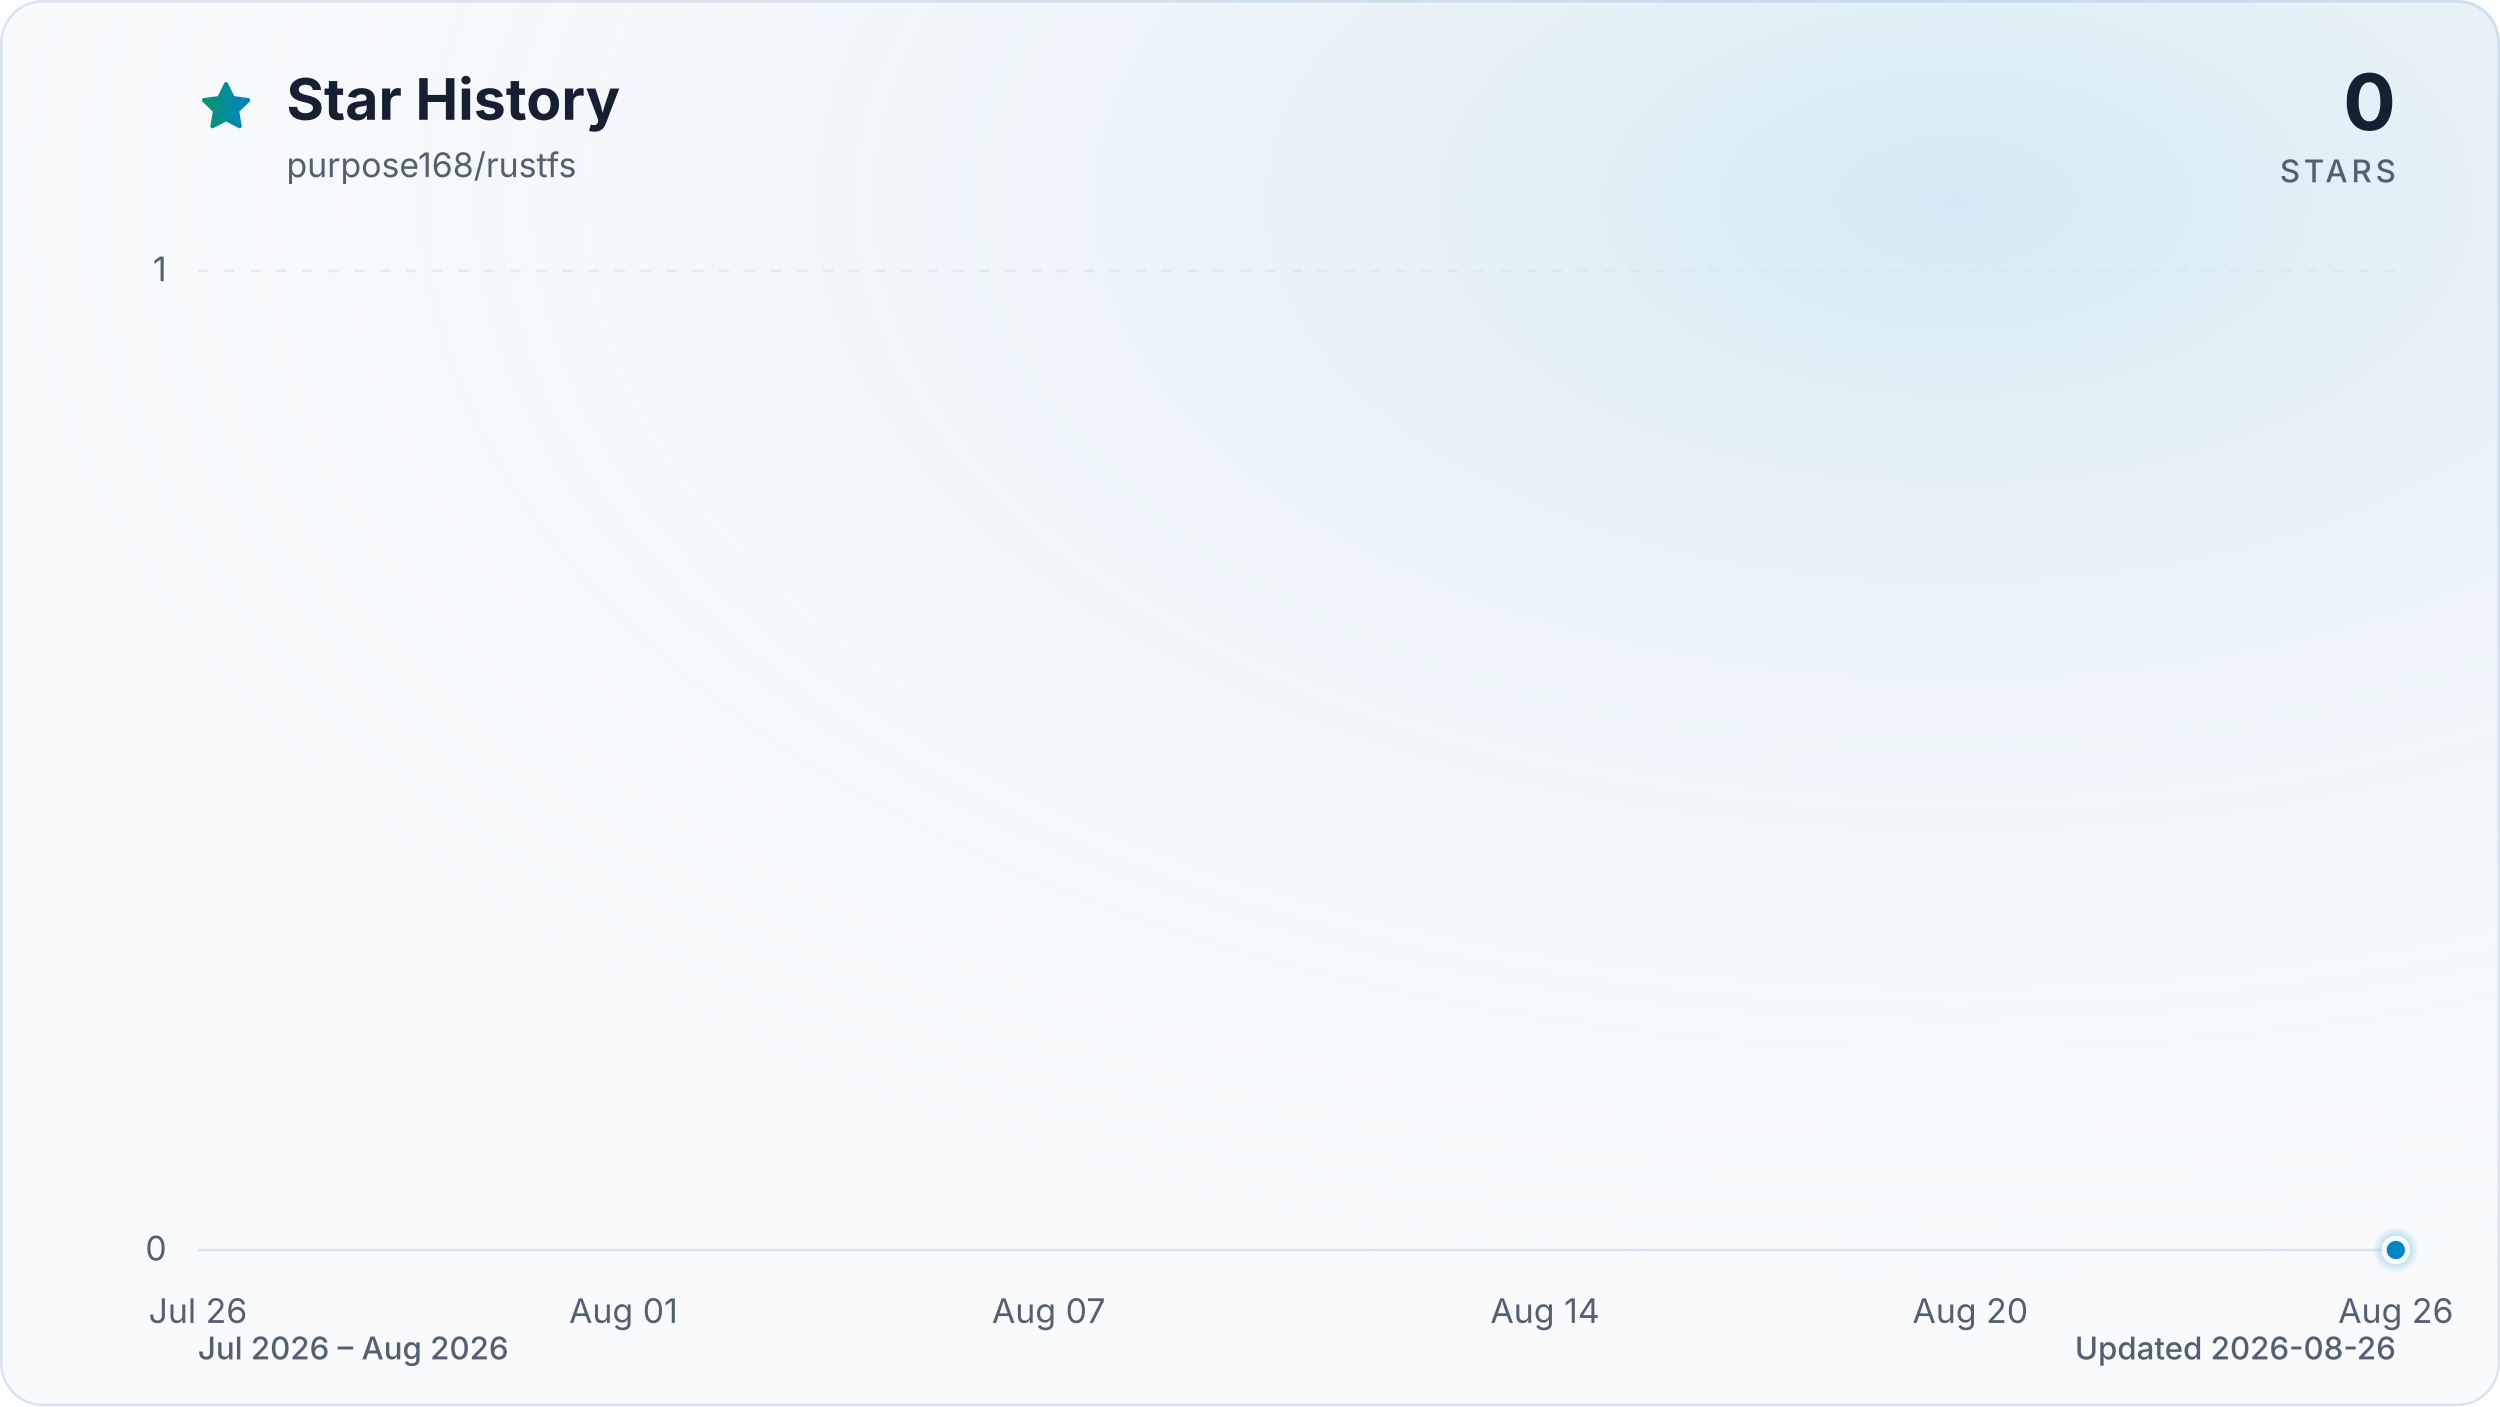
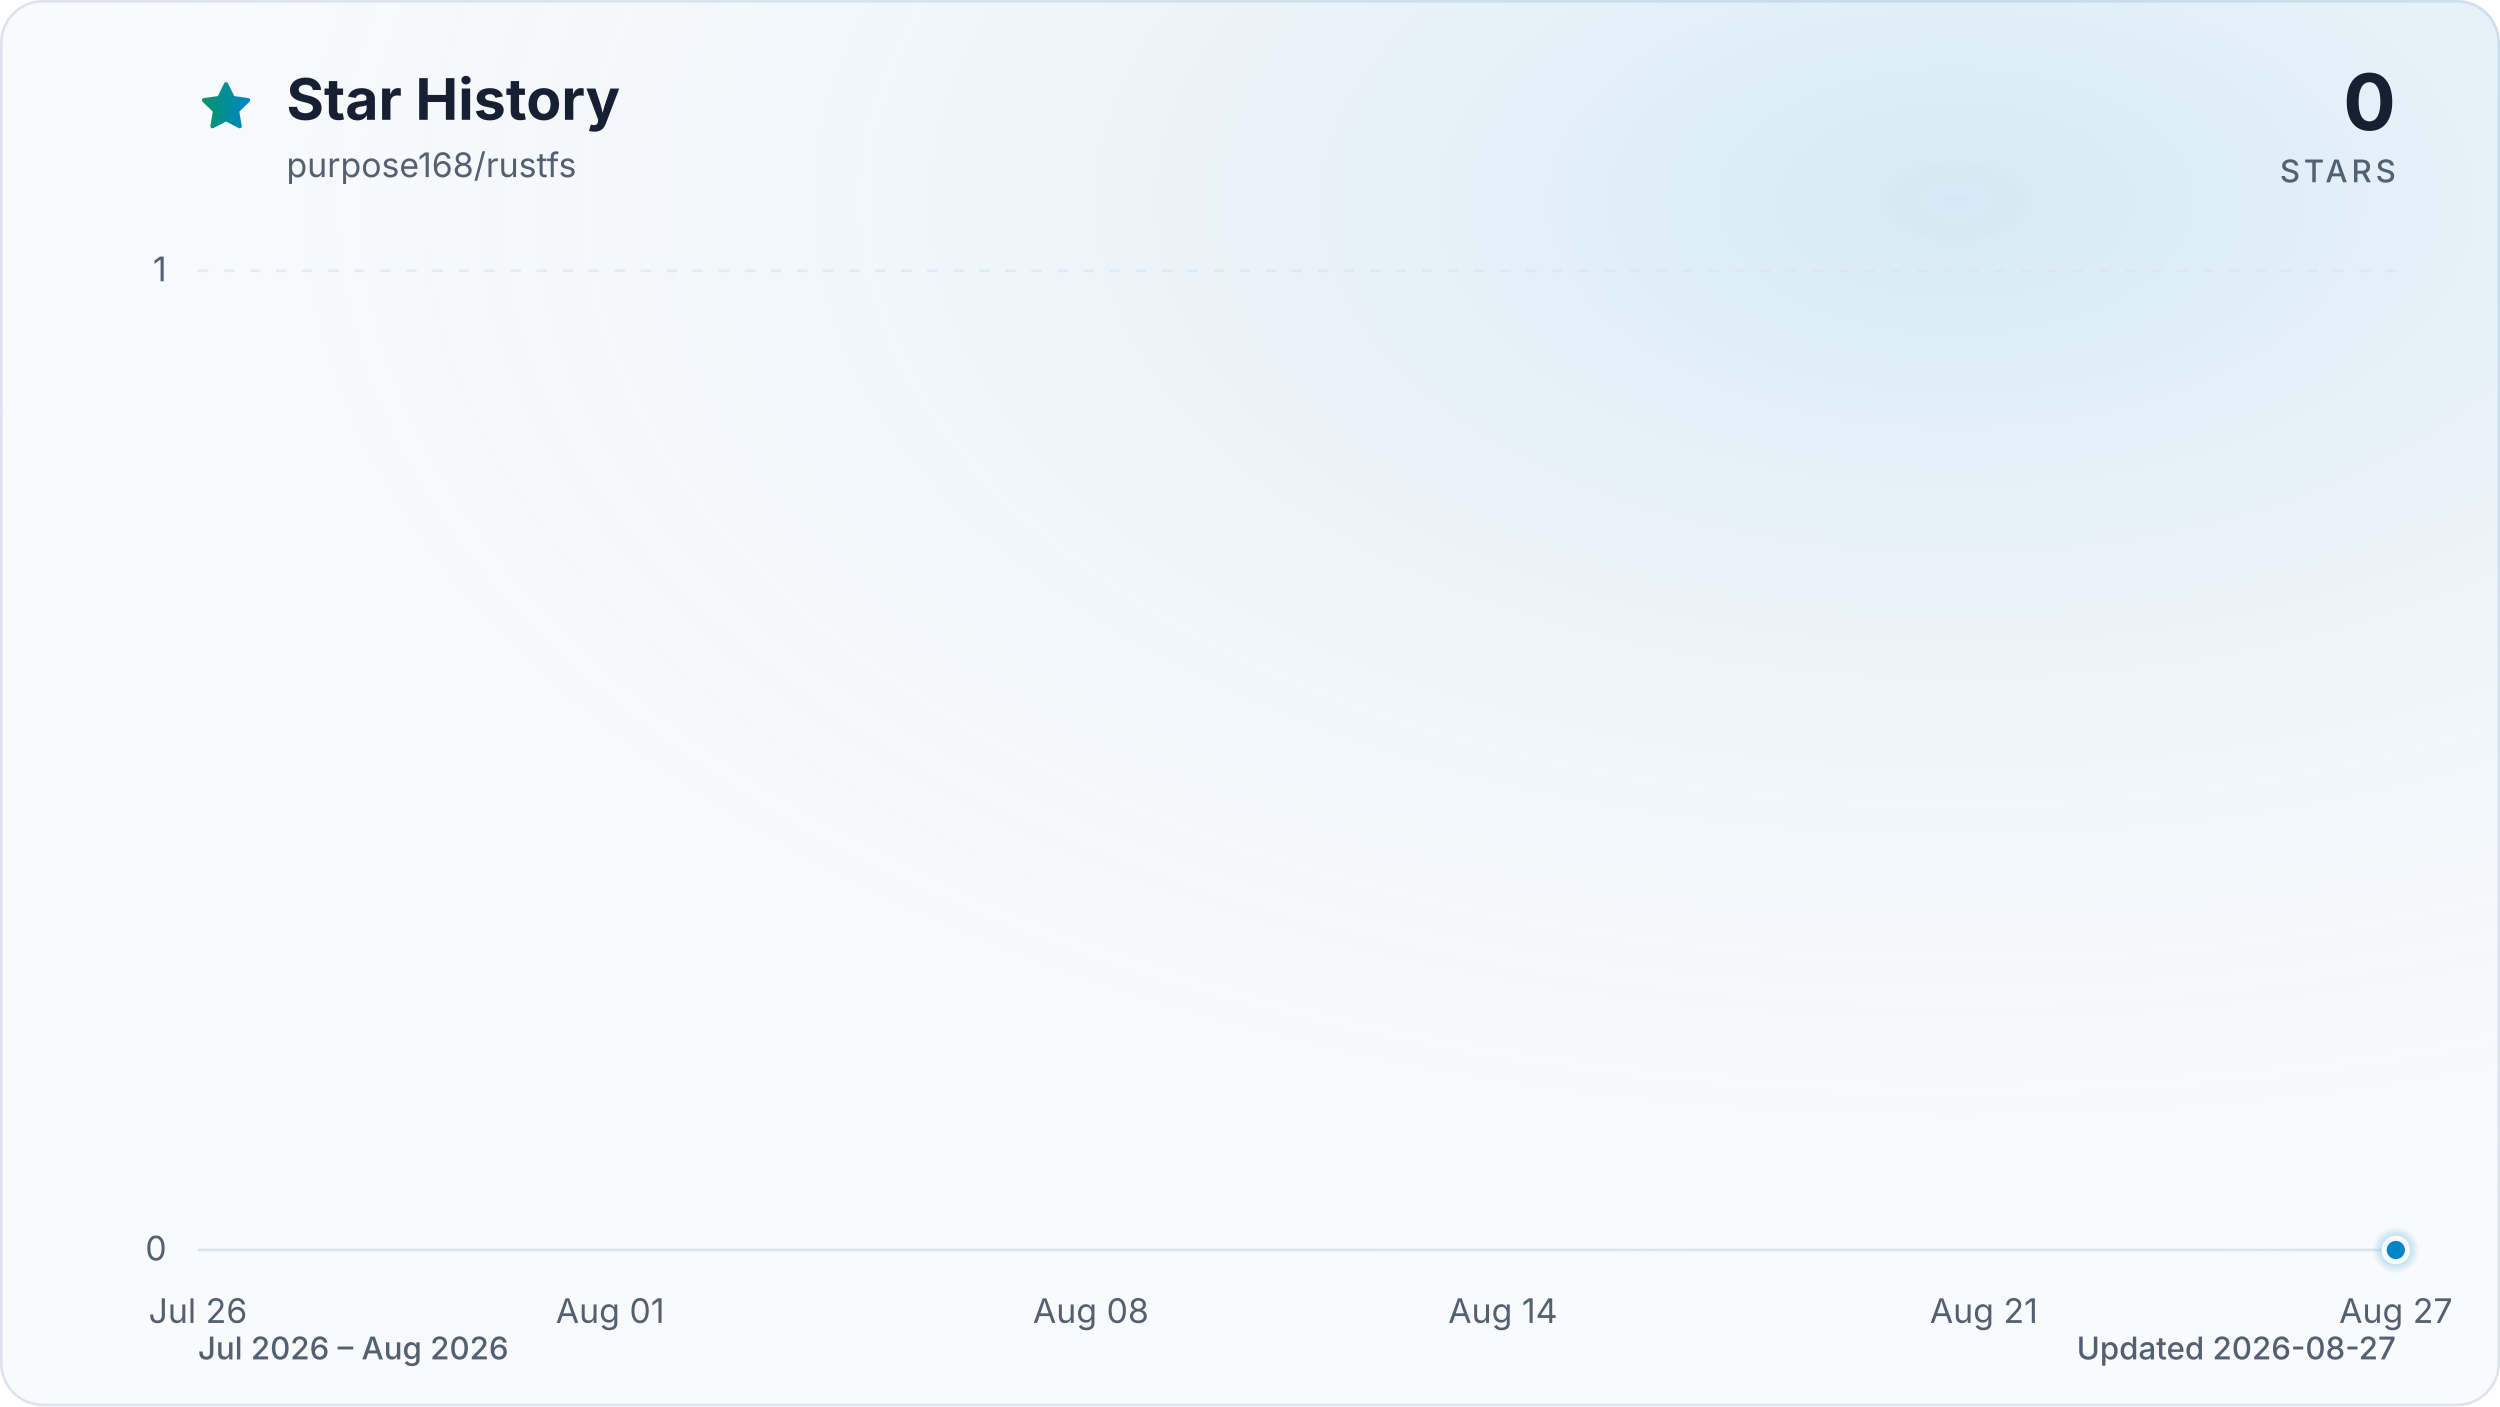
<svg xmlns="http://www.w3.org/2000/svg" viewBox="0 0 960 540" role="img" aria-labelledby="title description" data-style="gradient" data-variant="glow" data-animated="true">
  <defs>
    <linearGradient id="trend" x1="0" y1="0" x2="1" y2="0">
      <stop offset="0%" stop-color="#059669" />
      <stop offset="100%" stop-color="#0284c7" />
    </linearGradient>
    <linearGradient id="area" x1="0" y1="0" x2="0" y2="1">
      <stop offset="0%" stop-color="#059669" stop-opacity="0.30" />
      <stop offset="55%" stop-color="#0284c7" stop-opacity="0.10" />
      <stop offset="100%" stop-color="#0284c7" stop-opacity="0.01" />
    </linearGradient>
    <radialGradient id="marker-halo" cx="50%" cy="50%" r="50%">
      <stop offset="0%" stop-color="#0284c7" stop-opacity="0.55" />
      <stop offset="100%" stop-color="#0284c7" stop-opacity="0" />
    </radialGradient>
    <radialGradient id="surface-glow" cx="78%" cy="14%" r="80%">
      <stop offset="0%" stop-color="#0284c7" stop-opacity="0.14" />
      <stop offset="100%" stop-color="#f8fafc" stop-opacity="0" />
    </radialGradient>
    <filter id="trend-glow" x="-20%" y="-20%" width="140%" height="140%">
      <feGaussianBlur stdDeviation="7" />
    </filter>
  </defs>
  <style>
.trend-enter{transform-box:fill-box;transform-origin:center;animation:trend-enter 520ms cubic-bezier(0.16,1,0.3,1)}
.marker-enter{transform-box:fill-box;transform-origin:center;animation:marker-enter 320ms cubic-bezier(0.16,1,0.3,1) 200ms both}
.marker-pulse{transform-box:fill-box;transform-origin:center;animation:marker-pulse 2.6s ease-out infinite}
@keyframes trend-enter{from{opacity:.35;transform:translateY(10px)}to{opacity:1;transform:translateY(0)}}
@keyframes marker-enter{from{opacity:0;transform:scale(.4)}to{opacity:1;transform:scale(1)}}
@keyframes marker-pulse{0%{opacity:.5;transform:scale(.7)}70%,100%{opacity:0;transform:scale(2.1)}}
@media (prefers-reduced-motion:reduce){.trend-enter,.marker-enter,.marker-pulse{animation:none!important}}
@media (prefers-reduced-motion:reduce){.marker-pulse{opacity:0}}
</style>
  <rect x="0.5" y="0.5" width="959" height="539" fill="#f8fafc" stroke="#dbe4ee" stroke-width="1" rx="16" />
  <rect width="960" height="540" fill="url(#surface-glow)" rx="16" />
  <path d="M12 2.6l2.9 5.9 6.5.9-4.7 4.6 1.1 6.5-5.8-3-5.8 3 1.1-6.5-4.7-4.6 6.5-.9L12 2.6Z" transform="translate(76 30) scale(.9)" fill="url(#trend)" stroke="url(#trend)" stroke-width="1.8" stroke-linejoin="round" aria-hidden="true" />
  <text x="110" y="46" fill="#172033" font-family="ui-sans-serif, system-ui, -apple-system, BlinkMacSystemFont, 'Segoe UI', sans-serif" font-size="22" font-weight="700">Star History</text>
  <text x="110" y="68" fill="#526072" font-family="ui-sans-serif, system-ui, -apple-system, BlinkMacSystemFont, 'Segoe UI', sans-serif" font-size="13">purpose168/rustfs</text>
  <text x="920" y="50" fill="#172033" font-family="ui-sans-serif, system-ui, -apple-system, BlinkMacSystemFont, 'Segoe UI', sans-serif" font-size="30" font-weight="700" text-anchor="end">0</text>
  <text x="920" y="70" fill="#526072" font-family="ui-sans-serif, system-ui, -apple-system, BlinkMacSystemFont, 'Segoe UI', sans-serif" font-size="12" font-weight="500" letter-spacing="1.5" text-anchor="end">STARS</text>
  <line x1="76" y1="480.0" x2="920" y2="480.0" stroke="#dbe4ee" stroke-width="1" stroke-dasharray="0" opacity="1" />
  <text x="64" y="484.0" fill="#526072" font-family="ui-sans-serif, system-ui, -apple-system, BlinkMacSystemFont, 'Segoe UI', sans-serif" font-size="13" text-anchor="end">0</text>
  <line x1="76" y1="104.0" x2="920" y2="104.0" stroke="#dbe4ee" stroke-width="1" stroke-dasharray="4 6" opacity="0.7" />
  <text x="64" y="108.0" fill="#526072" font-family="ui-sans-serif, system-ui, -apple-system, BlinkMacSystemFont, 'Segoe UI', sans-serif" font-size="13" text-anchor="end">1</text>
  <text x="76.0" y="508" fill="#526072" font-family="ui-sans-serif, system-ui, -apple-system, BlinkMacSystemFont, 'Segoe UI', sans-serif" font-size="13" text-anchor="middle">Jul 26</text>
-   <text x="239.4" y="508" fill="#526072" font-family="ui-sans-serif, system-ui, -apple-system, BlinkMacSystemFont, 'Segoe UI', sans-serif" font-size="13" text-anchor="middle">Aug 01</text>
-   <text x="402.7" y="508" fill="#526072" font-family="ui-sans-serif, system-ui, -apple-system, BlinkMacSystemFont, 'Segoe UI', sans-serif" font-size="13" text-anchor="middle">Aug 07</text>
-   <text x="593.3" y="508" fill="#526072" font-family="ui-sans-serif, system-ui, -apple-system, BlinkMacSystemFont, 'Segoe UI', sans-serif" font-size="13" text-anchor="middle">Aug 14</text>
-   <text x="756.6" y="508" fill="#526072" font-family="ui-sans-serif, system-ui, -apple-system, BlinkMacSystemFont, 'Segoe UI', sans-serif" font-size="13" text-anchor="middle">Aug 20</text>
-   <text x="920.0" y="508" fill="#526072" font-family="ui-sans-serif, system-ui, -apple-system, BlinkMacSystemFont, 'Segoe UI', sans-serif" font-size="13" text-anchor="middle">Aug 26</text>
+   <text x="234.3" y="508" fill="#526072" font-family="ui-sans-serif, system-ui, -apple-system, BlinkMacSystemFont, 'Segoe UI', sans-serif" font-size="13" text-anchor="middle">Aug 01</text>
+   <text x="418.9" y="508" fill="#526072" font-family="ui-sans-serif, system-ui, -apple-system, BlinkMacSystemFont, 'Segoe UI', sans-serif" font-size="13" text-anchor="middle">Aug 08</text>
+   <text x="577.1" y="508" fill="#526072" font-family="ui-sans-serif, system-ui, -apple-system, BlinkMacSystemFont, 'Segoe UI', sans-serif" font-size="13" text-anchor="middle">Aug 14</text>
+   <text x="761.8" y="508" fill="#526072" font-family="ui-sans-serif, system-ui, -apple-system, BlinkMacSystemFont, 'Segoe UI', sans-serif" font-size="13" text-anchor="middle">Aug 21</text>
+   <text x="920.0" y="508" fill="#526072" font-family="ui-sans-serif, system-ui, -apple-system, BlinkMacSystemFont, 'Segoe UI', sans-serif" font-size="13" text-anchor="middle">Aug 27</text>
  <g class="trend-enter">
-     <path d="M 76.0 480.0 C 85.1 480.0, 94.2 480.0, 103.2 480.0 C 112.3 480.0, 121.4 480.0, 130.5 480.0 C 139.5 480.0, 148.6 480.0, 157.7 480.0 C 166.8 480.0, 175.8 480.0, 184.9 480.0 C 194.0 480.0, 203.1 480.0, 212.1 480.0 C 221.2 480.0, 230.3 480.0, 239.4 480.0 C 248.4 480.0, 257.5 480.0, 266.6 480.0 C 275.7 480.0, 284.7 480.0, 293.8 480.0 C 302.9 480.0, 312.0 480.0, 321.0 480.0 C 330.1 480.0, 339.2 480.0, 348.3 480.0 C 357.3 480.0, 366.4 480.0, 375.5 480.0 C 384.6 480.0, 393.6 480.0, 402.7 480.0 C 411.8 480.0, 420.9 480.0, 429.9 480.0 C 439.0 480.0, 448.1 480.0, 457.2 480.0 C 466.2 480.0, 475.3 480.0, 484.4 480.0 C 493.5 480.0, 502.5 480.0, 511.6 480.0 C 520.7 480.0, 529.8 480.0, 538.8 480.0 C 547.9 480.0, 557.0 480.0, 566.1 480.0 C 575.1 480.0, 584.2 480.0, 593.3 480.0 C 602.4 480.0, 611.4 480.0, 620.5 480.0 C 629.6 480.0, 638.7 480.0, 647.7 480.0 C 656.8 480.0, 665.9 480.0, 675.0 480.0 C 684.0 480.0, 693.1 480.0, 702.2 480.0 C 711.3 480.0, 720.3 480.0, 729.4 480.0 C 738.5 480.0, 747.6 480.0, 756.6 480.0 C 765.7 480.0, 774.8 480.0, 783.9 480.0 C 792.9 480.0, 802.0 480.0, 811.1 480.0 C 820.2 480.0, 829.2 480.0, 838.3 480.0 C 847.4 480.0, 856.5 480.0, 865.5 480.0 C 874.6 480.0, 883.7 480.0, 892.8 480.0 C 901.8 480.0, 910.9 480.0, 920.0 480.0 L 920.0 480.0 L 76.0 480.0 Z" fill="url(#area)" />
-     <path d="M 76.0 480.0 C 85.1 480.0, 94.2 480.0, 103.2 480.0 C 112.3 480.0, 121.4 480.0, 130.5 480.0 C 139.5 480.0, 148.6 480.0, 157.7 480.0 C 166.8 480.0, 175.8 480.0, 184.9 480.0 C 194.0 480.0, 203.1 480.0, 212.1 480.0 C 221.2 480.0, 230.3 480.0, 239.4 480.0 C 248.4 480.0, 257.5 480.0, 266.6 480.0 C 275.7 480.0, 284.7 480.0, 293.8 480.0 C 302.9 480.0, 312.0 480.0, 321.0 480.0 C 330.1 480.0, 339.2 480.0, 348.3 480.0 C 357.3 480.0, 366.4 480.0, 375.5 480.0 C 384.6 480.0, 393.6 480.0, 402.7 480.0 C 411.8 480.0, 420.9 480.0, 429.9 480.0 C 439.0 480.0, 448.1 480.0, 457.2 480.0 C 466.2 480.0, 475.3 480.0, 484.4 480.0 C 493.5 480.0, 502.5 480.0, 511.6 480.0 C 520.7 480.0, 529.8 480.0, 538.8 480.0 C 547.9 480.0, 557.0 480.0, 566.1 480.0 C 575.1 480.0, 584.2 480.0, 593.3 480.0 C 602.4 480.0, 611.4 480.0, 620.5 480.0 C 629.6 480.0, 638.7 480.0, 647.7 480.0 C 656.8 480.0, 665.9 480.0, 675.0 480.0 C 684.0 480.0, 693.1 480.0, 702.2 480.0 C 711.3 480.0, 720.3 480.0, 729.4 480.0 C 738.5 480.0, 747.6 480.0, 756.6 480.0 C 765.7 480.0, 774.8 480.0, 783.9 480.0 C 792.9 480.0, 802.0 480.0, 811.1 480.0 C 820.2 480.0, 829.2 480.0, 838.3 480.0 C 847.4 480.0, 856.5 480.0, 865.5 480.0 C 874.6 480.0, 883.7 480.0, 892.8 480.0 C 901.8 480.0, 910.9 480.0, 920.0 480.0" fill="none" stroke="url(#trend)" stroke-width="12" stroke-linecap="round" stroke-linejoin="round" opacity="0.16" filter="url(#trend-glow)" />
-     <path d="M 76.0 480.0 C 85.1 480.0, 94.2 480.0, 103.2 480.0 C 112.3 480.0, 121.4 480.0, 130.5 480.0 C 139.5 480.0, 148.6 480.0, 157.7 480.0 C 166.8 480.0, 175.8 480.0, 184.9 480.0 C 194.0 480.0, 203.1 480.0, 212.1 480.0 C 221.2 480.0, 230.3 480.0, 239.4 480.0 C 248.4 480.0, 257.5 480.0, 266.6 480.0 C 275.7 480.0, 284.7 480.0, 293.8 480.0 C 302.9 480.0, 312.0 480.0, 321.0 480.0 C 330.1 480.0, 339.2 480.0, 348.3 480.0 C 357.3 480.0, 366.4 480.0, 375.5 480.0 C 384.6 480.0, 393.6 480.0, 402.7 480.0 C 411.8 480.0, 420.9 480.0, 429.9 480.0 C 439.0 480.0, 448.1 480.0, 457.2 480.0 C 466.2 480.0, 475.3 480.0, 484.4 480.0 C 493.5 480.0, 502.5 480.0, 511.6 480.0 C 520.7 480.0, 529.8 480.0, 538.8 480.0 C 547.9 480.0, 557.0 480.0, 566.1 480.0 C 575.1 480.0, 584.2 480.0, 593.3 480.0 C 602.4 480.0, 611.4 480.0, 620.5 480.0 C 629.6 480.0, 638.7 480.0, 647.7 480.0 C 656.8 480.0, 665.9 480.0, 675.0 480.0 C 684.0 480.0, 693.1 480.0, 702.2 480.0 C 711.3 480.0, 720.3 480.0, 729.4 480.0 C 738.5 480.0, 747.6 480.0, 756.6 480.0 C 765.7 480.0, 774.8 480.0, 783.9 480.0 C 792.9 480.0, 802.0 480.0, 811.1 480.0 C 820.2 480.0, 829.2 480.0, 838.3 480.0 C 847.4 480.0, 856.5 480.0, 865.5 480.0 C 874.6 480.0, 883.7 480.0, 892.8 480.0 C 901.8 480.0, 910.9 480.0, 920.0 480.0" fill="none" stroke="url(#trend)" stroke-width="3" stroke-linecap="round" stroke-linejoin="round" />
+     <path d="M 76.0 480.0 C 84.8 480.0, 93.6 480.0, 102.4 480.0 C 111.2 480.0, 120.0 480.0, 128.8 480.0 C 137.5 480.0, 146.3 480.0, 155.1 480.0 C 163.9 480.0, 172.7 480.0, 181.5 480.0 C 190.3 480.0, 199.1 480.0, 207.9 480.0 C 216.7 480.0, 225.5 480.0, 234.3 480.0 C 243.0 480.0, 251.8 480.0, 260.6 480.0 C 269.4 480.0, 278.2 480.0, 287.0 480.0 C 295.8 480.0, 304.6 480.0, 313.4 480.0 C 322.2 480.0, 331.0 480.0, 339.8 480.0 C 348.5 480.0, 357.3 480.0, 366.1 480.0 C 374.9 480.0, 383.7 480.0, 392.5 480.0 C 401.3 480.0, 410.1 480.0, 418.9 480.0 C 427.7 480.0, 436.5 480.0, 445.3 480.0 C 454.0 480.0, 462.8 480.0, 471.6 480.0 C 480.4 480.0, 489.2 480.0, 498.0 480.0 C 506.8 480.0, 515.6 480.0, 524.4 480.0 C 533.2 480.0, 542.0 480.0, 550.8 480.0 C 559.5 480.0, 568.3 480.0, 577.1 480.0 C 585.9 480.0, 594.7 480.0, 603.5 480.0 C 612.3 480.0, 621.1 480.0, 629.9 480.0 C 638.7 480.0, 647.5 480.0, 656.3 480.0 C 665.0 480.0, 673.8 480.0, 682.6 480.0 C 691.4 480.0, 700.2 480.0, 709.0 480.0 C 717.8 480.0, 726.6 480.0, 735.4 480.0 C 744.2 480.0, 753.0 480.0, 761.8 480.0 C 770.5 480.0, 779.3 480.0, 788.1 480.0 C 796.9 480.0, 805.7 480.0, 814.5 480.0 C 823.3 480.0, 832.1 480.0, 840.9 480.0 C 849.7 480.0, 858.5 480.0, 867.3 480.0 C 876.0 480.0, 884.8 480.0, 893.6 480.0 C 902.4 480.0, 911.2 480.0, 920.0 480.0 L 920.0 480.0 L 76.0 480.0 Z" fill="url(#area)" />
+     <path d="M 76.0 480.0 C 84.8 480.0, 93.6 480.0, 102.4 480.0 C 111.2 480.0, 120.0 480.0, 128.8 480.0 C 137.5 480.0, 146.3 480.0, 155.1 480.0 C 163.9 480.0, 172.7 480.0, 181.5 480.0 C 190.3 480.0, 199.1 480.0, 207.9 480.0 C 216.7 480.0, 225.5 480.0, 234.3 480.0 C 243.0 480.0, 251.8 480.0, 260.6 480.0 C 269.4 480.0, 278.2 480.0, 287.0 480.0 C 295.8 480.0, 304.6 480.0, 313.4 480.0 C 322.2 480.0, 331.0 480.0, 339.8 480.0 C 348.5 480.0, 357.3 480.0, 366.1 480.0 C 374.9 480.0, 383.7 480.0, 392.5 480.0 C 401.3 480.0, 410.1 480.0, 418.9 480.0 C 427.7 480.0, 436.5 480.0, 445.3 480.0 C 454.0 480.0, 462.8 480.0, 471.6 480.0 C 480.4 480.0, 489.2 480.0, 498.0 480.0 C 506.8 480.0, 515.6 480.0, 524.4 480.0 C 533.2 480.0, 542.0 480.0, 550.8 480.0 C 559.5 480.0, 568.3 480.0, 577.1 480.0 C 585.9 480.0, 594.7 480.0, 603.5 480.0 C 612.3 480.0, 621.1 480.0, 629.9 480.0 C 638.7 480.0, 647.5 480.0, 656.3 480.0 C 665.0 480.0, 673.8 480.0, 682.6 480.0 C 691.4 480.0, 700.2 480.0, 709.0 480.0 C 717.8 480.0, 726.6 480.0, 735.4 480.0 C 744.2 480.0, 753.0 480.0, 761.8 480.0 C 770.5 480.0, 779.3 480.0, 788.1 480.0 C 796.9 480.0, 805.7 480.0, 814.5 480.0 C 823.3 480.0, 832.1 480.0, 840.9 480.0 C 849.7 480.0, 858.5 480.0, 867.3 480.0 C 876.0 480.0, 884.8 480.0, 893.6 480.0 C 902.4 480.0, 911.2 480.0, 920.0 480.0" fill="none" stroke="url(#trend)" stroke-width="12" stroke-linecap="round" stroke-linejoin="round" opacity="0.16" filter="url(#trend-glow)" />
+     <path d="M 76.0 480.0 C 84.8 480.0, 93.6 480.0, 102.4 480.0 C 111.2 480.0, 120.0 480.0, 128.8 480.0 C 137.5 480.0, 146.3 480.0, 155.1 480.0 C 163.9 480.0, 172.7 480.0, 181.5 480.0 C 190.3 480.0, 199.1 480.0, 207.9 480.0 C 216.7 480.0, 225.5 480.0, 234.3 480.0 C 243.0 480.0, 251.8 480.0, 260.6 480.0 C 269.4 480.0, 278.2 480.0, 287.0 480.0 C 295.8 480.0, 304.6 480.0, 313.4 480.0 C 322.2 480.0, 331.0 480.0, 339.8 480.0 C 348.5 480.0, 357.3 480.0, 366.1 480.0 C 374.9 480.0, 383.7 480.0, 392.5 480.0 C 401.3 480.0, 410.1 480.0, 418.9 480.0 C 427.7 480.0, 436.5 480.0, 445.3 480.0 C 454.0 480.0, 462.8 480.0, 471.6 480.0 C 480.4 480.0, 489.2 480.0, 498.0 480.0 C 506.8 480.0, 515.6 480.0, 524.4 480.0 C 533.2 480.0, 542.0 480.0, 550.8 480.0 C 559.5 480.0, 568.3 480.0, 577.1 480.0 C 585.9 480.0, 594.7 480.0, 603.5 480.0 C 612.3 480.0, 621.1 480.0, 629.9 480.0 C 638.7 480.0, 647.5 480.0, 656.3 480.0 C 665.0 480.0, 673.8 480.0, 682.6 480.0 C 691.4 480.0, 700.2 480.0, 709.0 480.0 C 717.8 480.0, 726.6 480.0, 735.4 480.0 C 744.2 480.0, 753.0 480.0, 761.8 480.0 C 770.5 480.0, 779.3 480.0, 788.1 480.0 C 796.9 480.0, 805.7 480.0, 814.5 480.0 C 823.3 480.0, 832.1 480.0, 840.9 480.0 C 849.7 480.0, 858.5 480.0, 867.3 480.0 C 876.0 480.0, 884.8 480.0, 893.6 480.0 C 902.4 480.0, 911.2 480.0, 920.0 480.0" fill="none" stroke="url(#trend)" stroke-width="3" stroke-linecap="round" stroke-linejoin="round" />
  </g>
  <g class="marker-enter">
    <circle class="marker-pulse" cx="920.0" cy="480.0" r="9" fill="url(#marker-halo)" />
    <circle cx="920.0" cy="480.0" r="4.5" fill="#0284c7" stroke="#f8fafc" stroke-width="2" />
  </g>
  <text x="76" y="522" fill="#526072" font-family="ui-sans-serif, system-ui, -apple-system, BlinkMacSystemFont, 'Segoe UI', sans-serif" font-size="12" font-weight="500">Jul 2026 – Aug 2026</text>
-   <text x="920" y="522" fill="#526072" font-family="ui-sans-serif, system-ui, -apple-system, BlinkMacSystemFont, 'Segoe UI', sans-serif" font-size="12" font-weight="500" text-anchor="end">Updated 2026-08-26</text>
+   <text x="920" y="522" fill="#526072" font-family="ui-sans-serif, system-ui, -apple-system, BlinkMacSystemFont, 'Segoe UI', sans-serif" font-size="12" font-weight="500" text-anchor="end">Updated 2026-08-27</text>
</svg>
